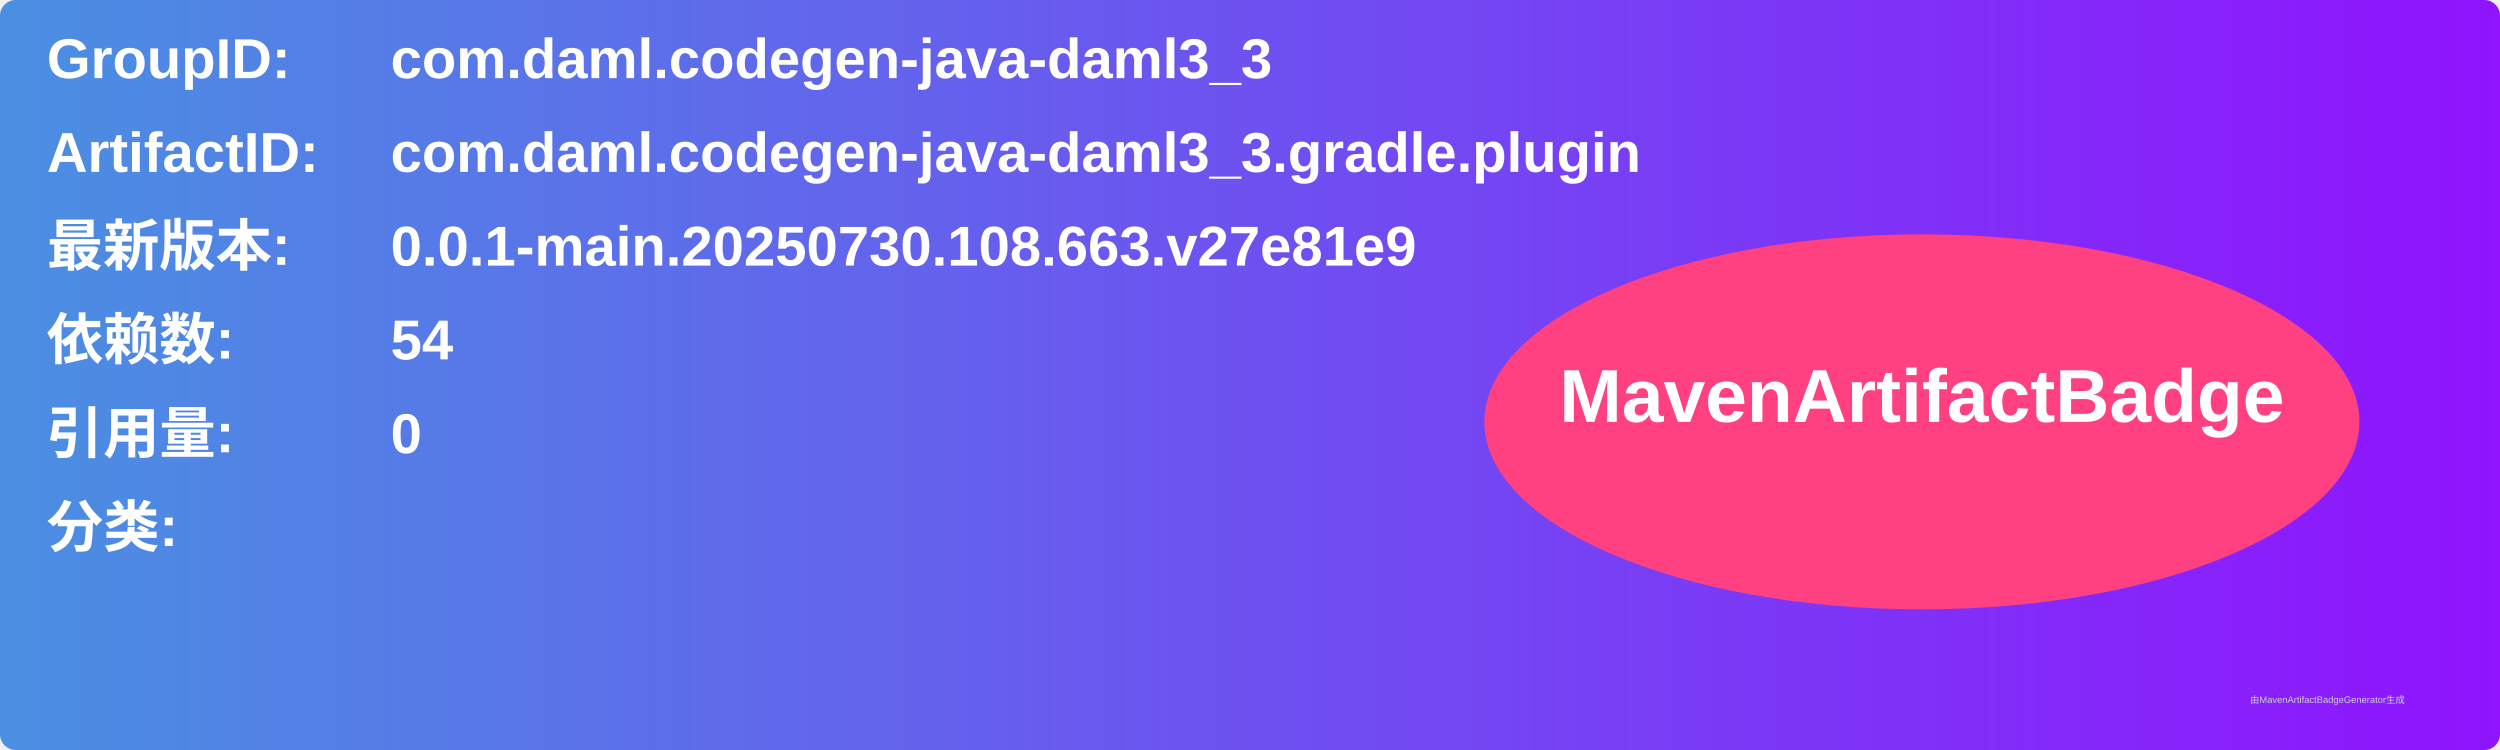
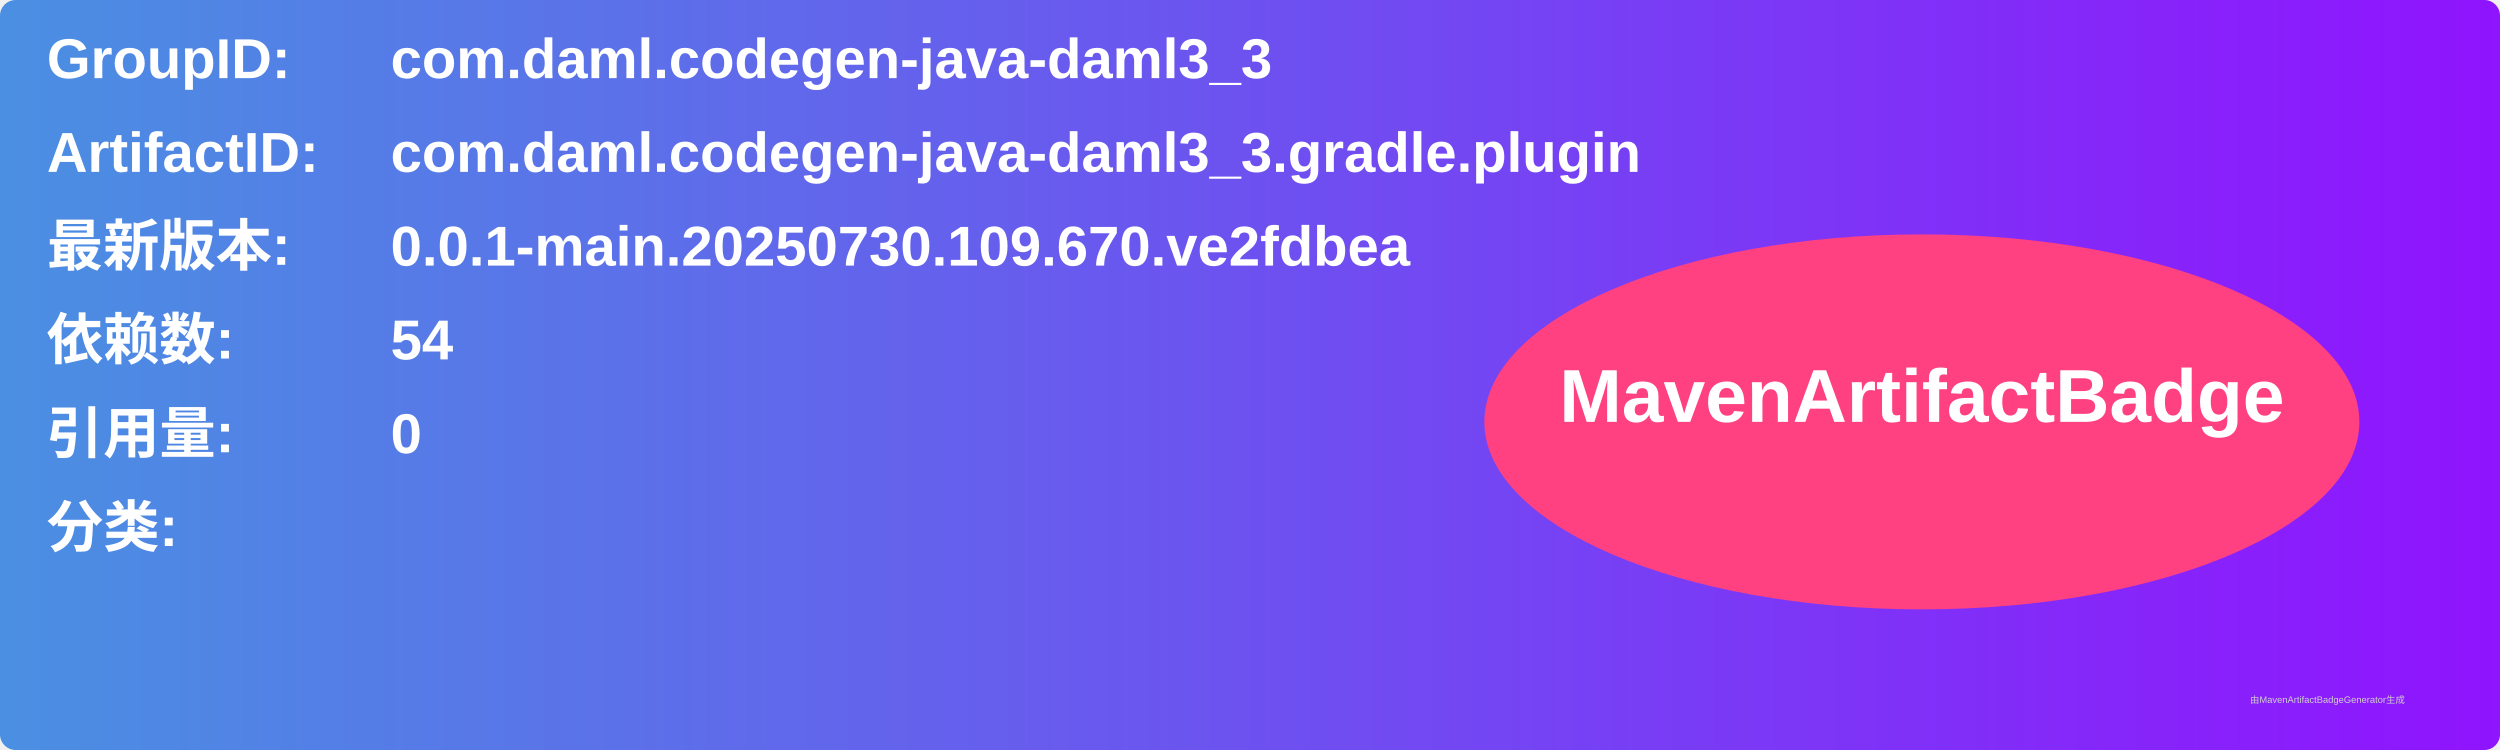
<svg xmlns="http://www.w3.org/2000/svg" width="800" height="240" viewBox="0 0 800 240">
  <linearGradient id="grad" x1="0%" y1="0%" x2="100%" y2="0%">
    <stop offset="0%" stop-color="#4a90e2" />
    <stop offset="100%" stop-color="#9013fe" />
  </linearGradient>
  <rect width="100%" height="100%" rx="5" ry="5" fill="url(#grad)" />
  <g transform="translate(15, 15)">
    <text x="0" y="10" font-family="Arial" font-size="18" fill="white" font-weight="bold" width="260">GroupID:</text>
    <text x="110" y="10" font-family="Arial" font-size="18" fill="white" font-weight="bold" width="460">com.daml.codegen-java-daml3_3</text>
    <text x="0" y="40" font-family="Arial" font-size="18" fill="white" font-weight="bold" width="260">ArtifactID:</text>
    <text x="110" y="40" font-family="Arial" font-size="18" fill="white" font-weight="bold" width="460">com.daml.codegen-java-daml3_3.gradle.plugin</text>
    <text x="0" y="70" font-family="Arial" font-size="18" fill="white" font-weight="bold">最新版本:</text>
    <text x="110" y="70" font-family="Arial" font-size="18" fill="white" font-weight="bold">
-       <tspan font-weight="bold">0.0.1-main.20250730.108.663.v27e81e9</tspan>
+       <tspan font-weight="bold">0.0.1-main.20250730.109.670.ve2fdbea</tspan>
    </text>
    <text x="0" y="100" font-family="Arial" font-size="18" fill="white" font-weight="bold">依赖数: </text>
    <text x="110" y="100" font-family="Arial" font-size="18" fill="white">
      <tspan font-weight="bold">54</tspan>
    </text>
    <text x="0" y="130" font-family="Arial" font-size="18" fill="white" font-weight="bold">引用量: </text>
    <text x="110" y="130" font-family="Arial" font-size="18" fill="white">
      <tspan font-weight="bold">0</tspan>
    </text>
    <text x="0" y="160" font-family="Arial" font-size="18" fill="white" font-weight="bold">分类:</text>
    <text x="10" y="190" font-family="Arial" font-size="10" fill="white">
      <tspan font-weight="bold" />
    </text>
    <ellipse cx="600" cy="120" rx="140" ry="60" fill="#ff4081" />
    <text x="600" y="120" text-anchor="middle" font-family="Arial" font-size="24" fill="white" font-weight="bold">MavenArtifactBadge</text>
  </g>
  <text x="720" y="225" font-family="Arial" font-size="3" fill="#d0d0d0">由MavenArtifactBadgeGenerator生成</text>
</svg>
